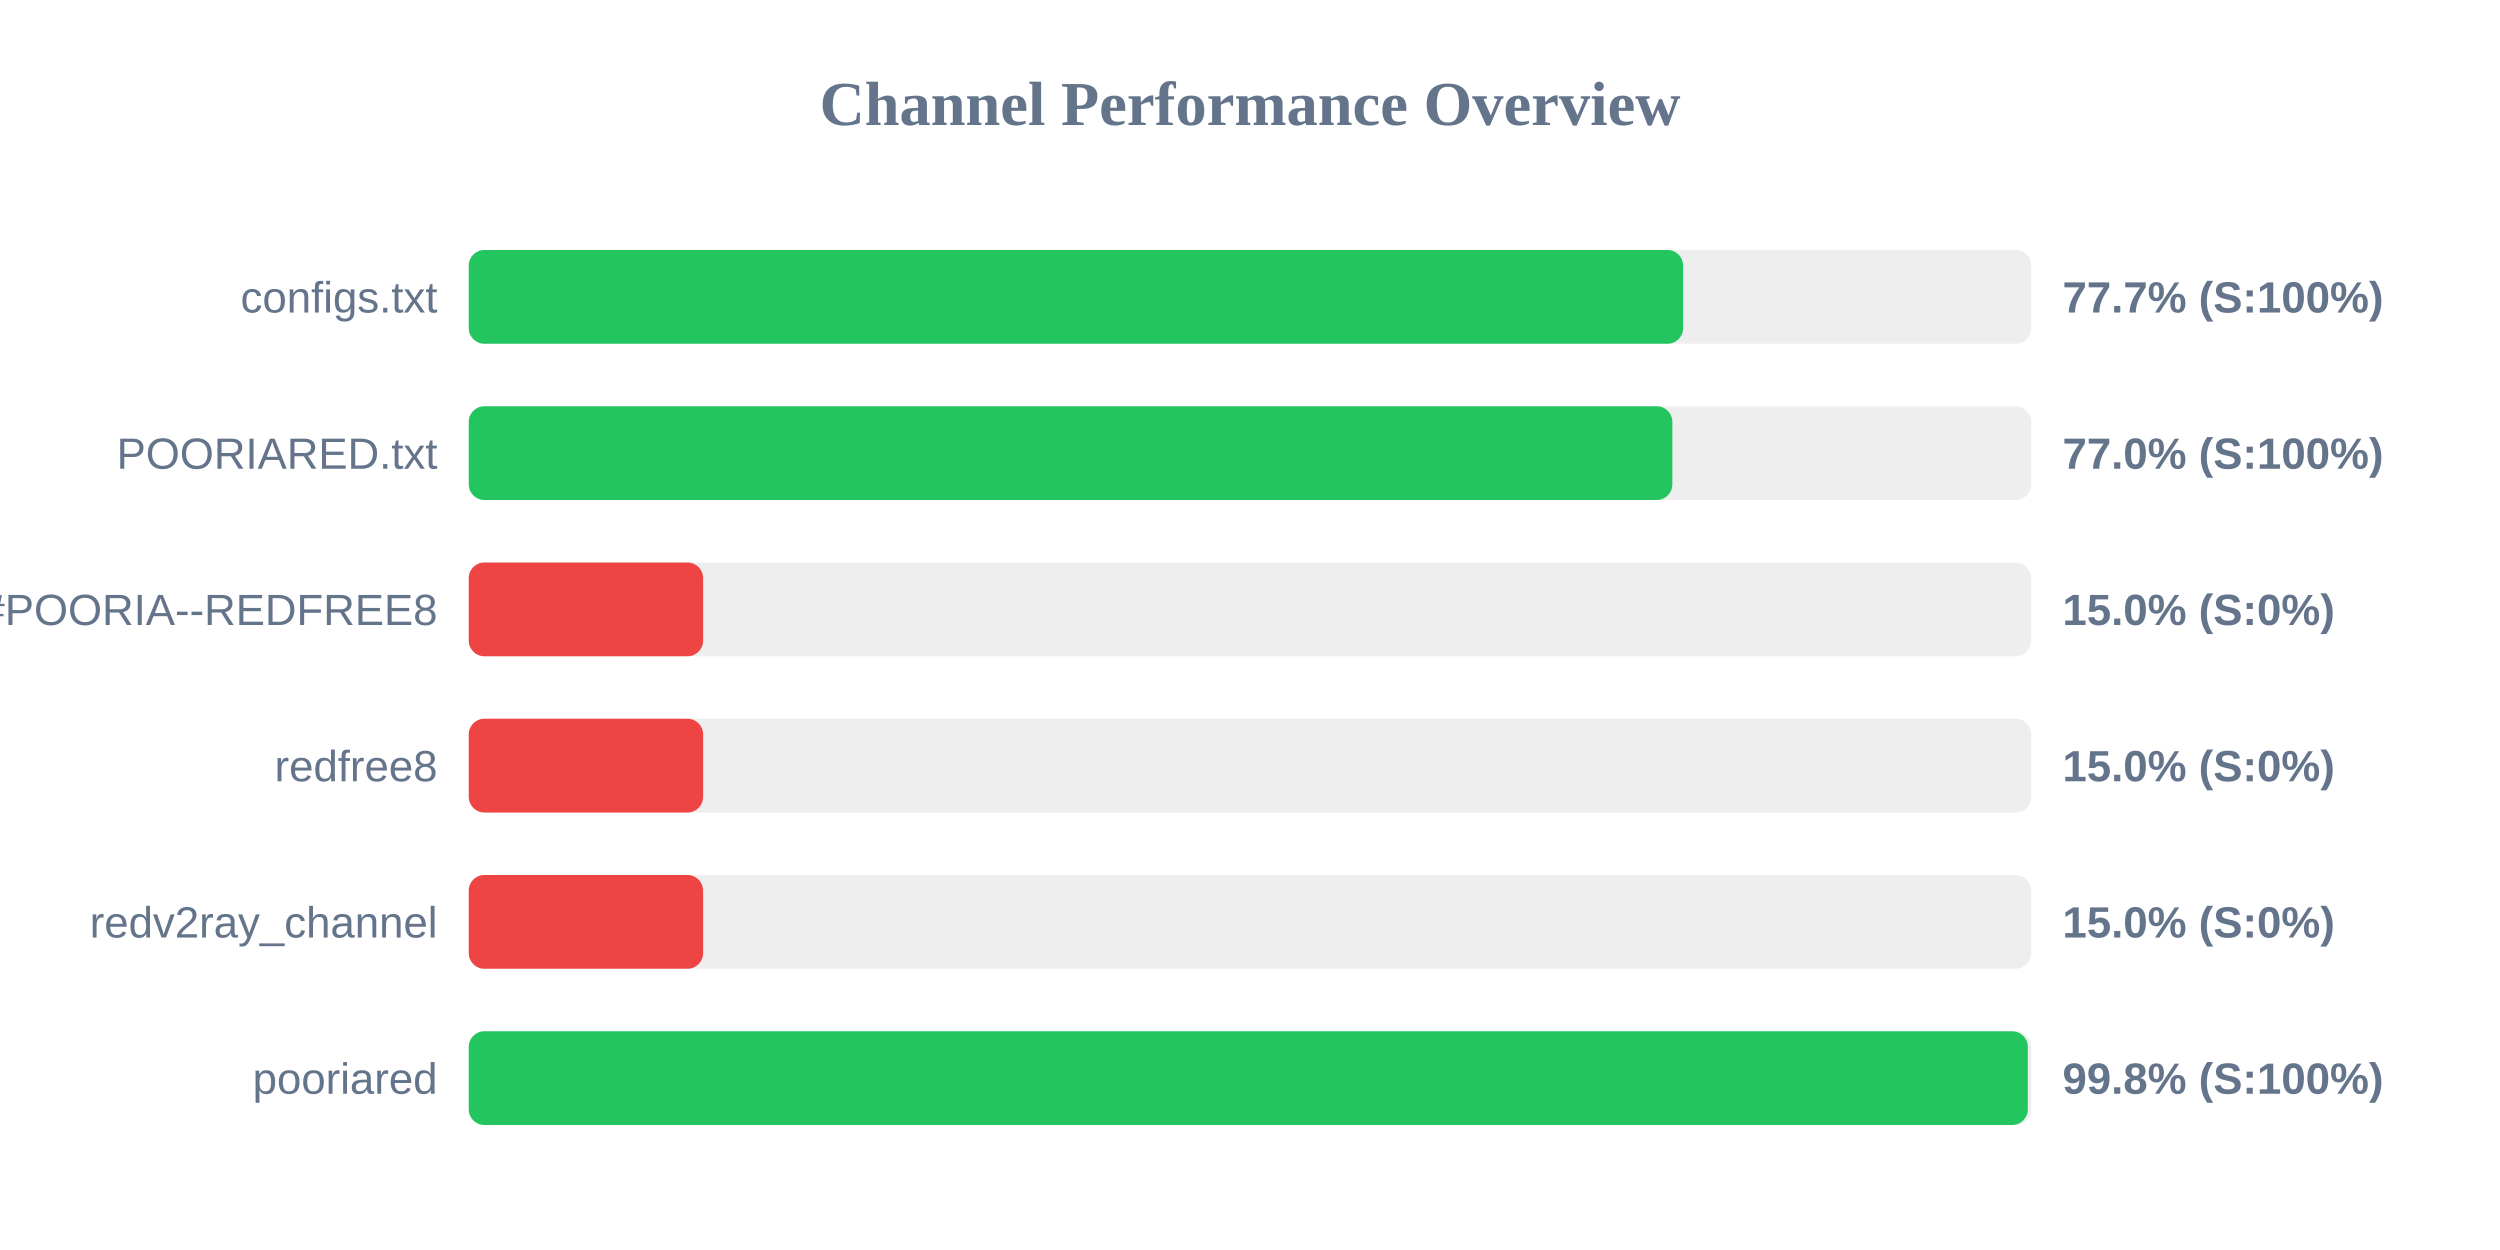
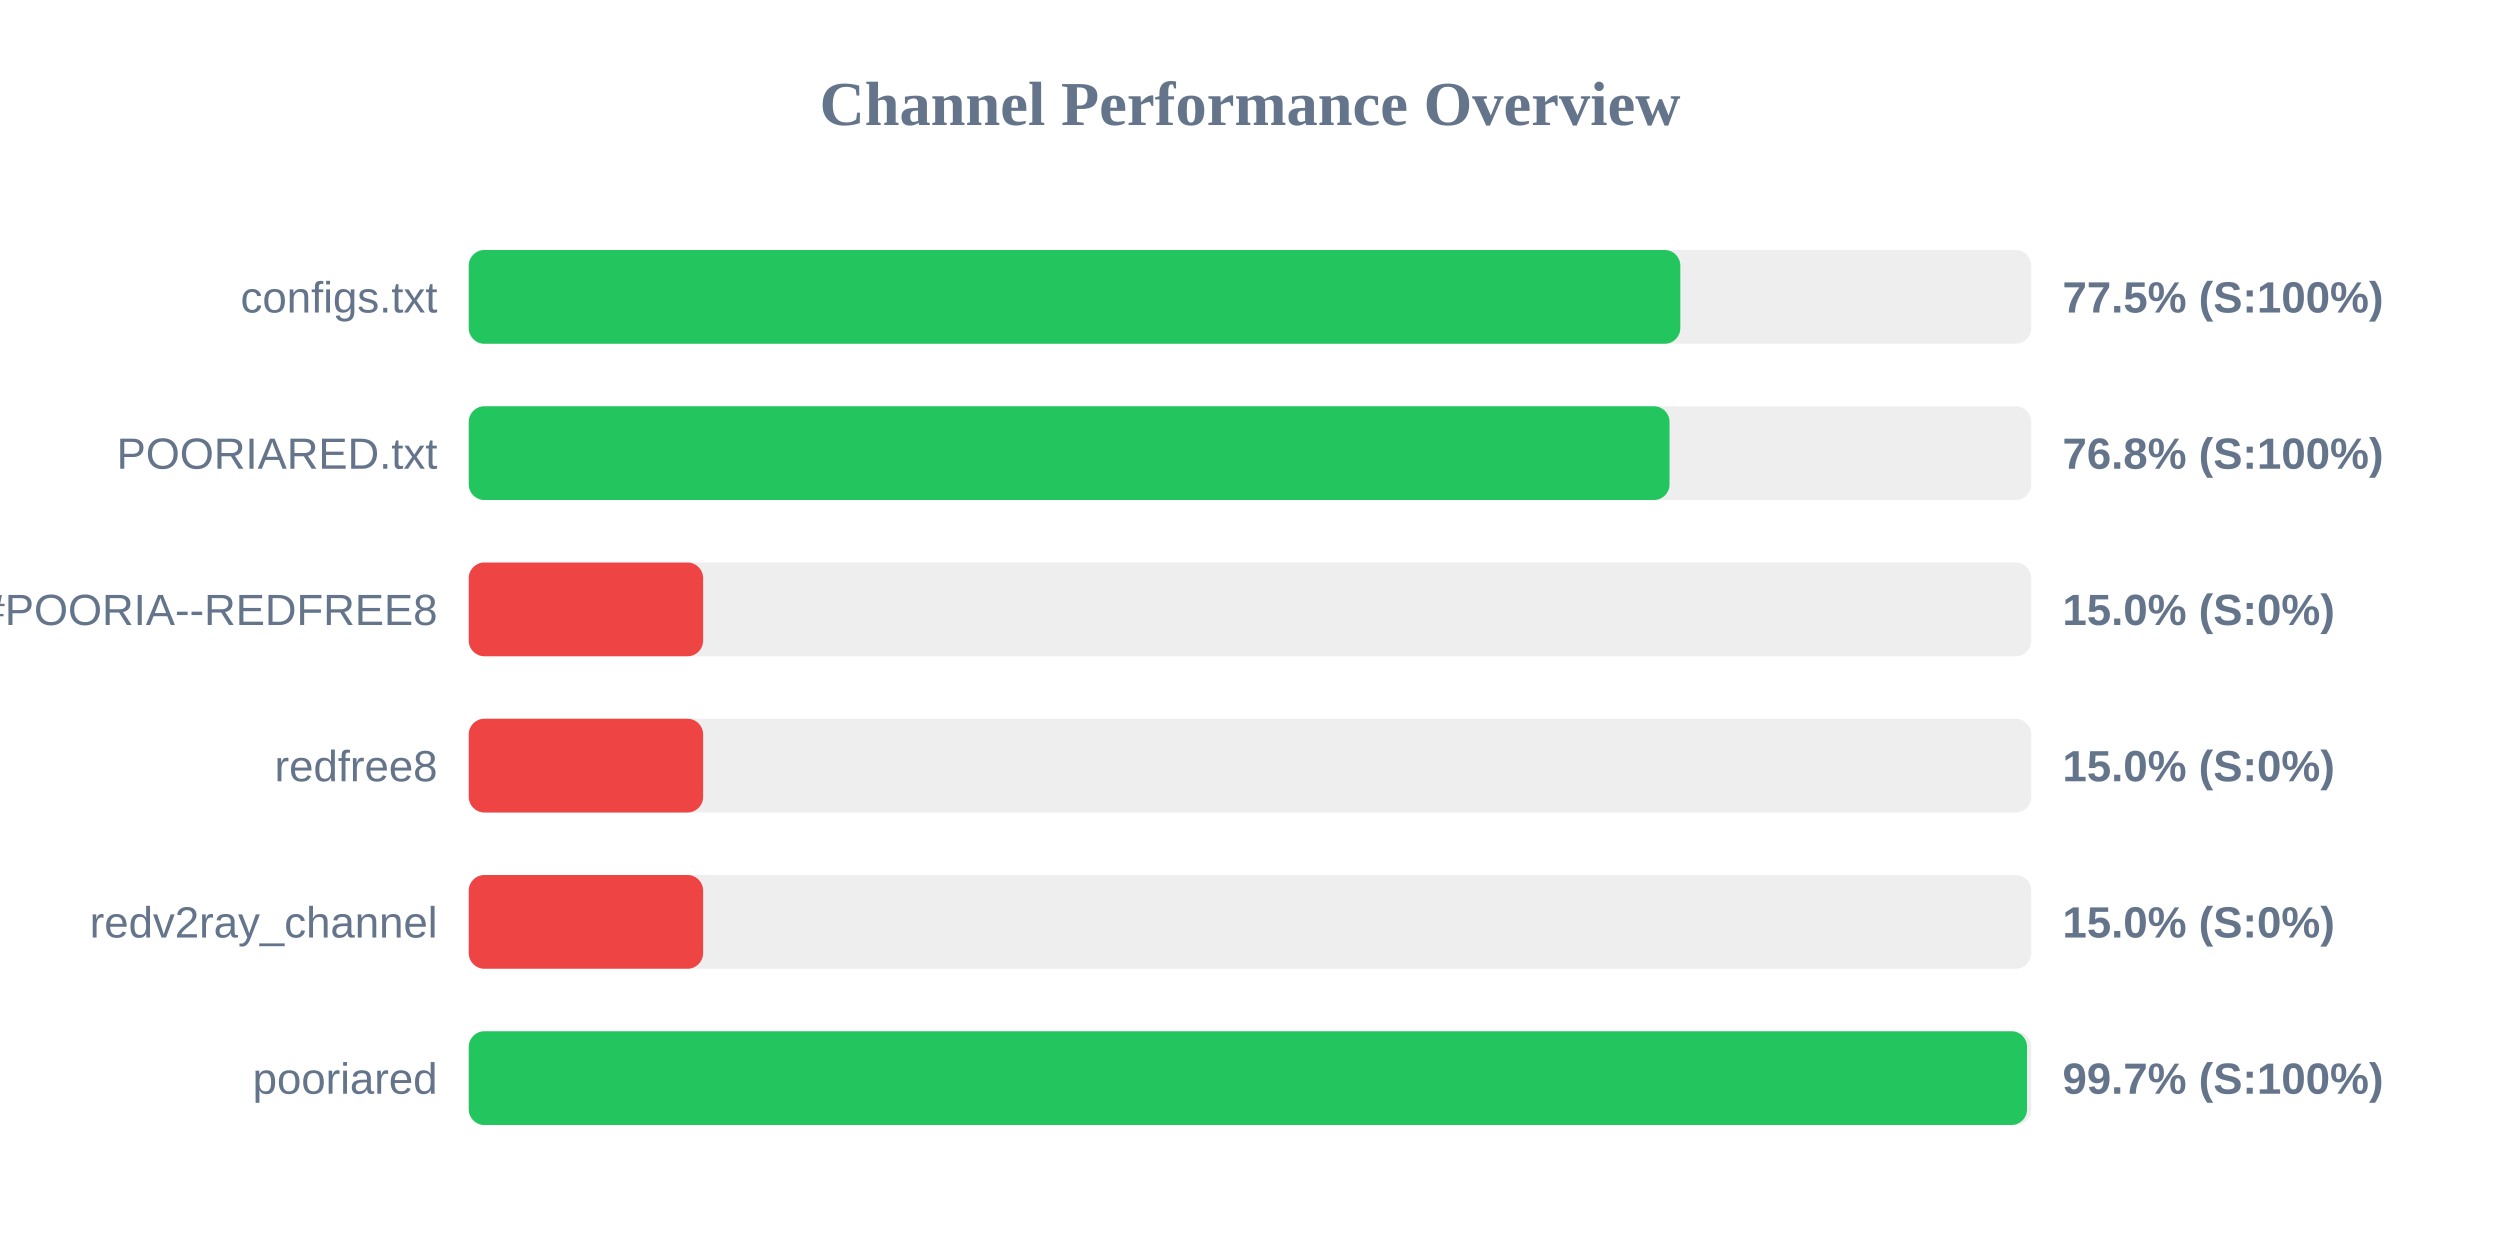
<svg xmlns="http://www.w3.org/2000/svg" width="800" height="400" version="1.1">
  <style>
        .row { font: 14px Arial; fill: #64748b; }
        .score { font: bold 14px Arial; fill: #64748b; }
    </style>
  <text x="400" y="40" text-anchor="middle" font-size="20px" font-weight="bold" fill="#64748b">Channel Performance Overview</text>
  <rect x="150" y="80" width="500" height="30" fill="#eee" rx="5" />
-   <rect x="150" y="80" width="388.6" height="30" fill="#22c55e" rx="5" />
+   <rect x="150" y="80" width="387.7" height="30" fill="#22c55e" rx="5" />
  <text x="140" y="100" text-anchor="end" class="row">configs.txt</text>
-   <text x="660" y="100" text-anchor="start" class="score">77.7% (S:100%)</text>
+   <text x="660" y="100" text-anchor="start" class="score">77.5% (S:100%)</text>
  <rect x="150" y="130" width="500" height="30" fill="#eee" rx="5" />
-   <rect x="150" y="130" width="385.15" height="30" fill="#22c55e" rx="5" />
+   <rect x="150" y="130" width="384.25" height="30" fill="#22c55e" rx="5" />
  <text x="140" y="150" text-anchor="end" class="row">POORIARED.txt</text>
-   <text x="660" y="150" text-anchor="start" class="score">77.0% (S:100%)</text>
+   <text x="660" y="150" text-anchor="start" class="score">76.8% (S:100%)</text>
  <rect x="150" y="180" width="500" height="30" fill="#eee" rx="5" />
  <rect x="150" y="180" width="75.0" height="30" fill="#ef4444" rx="5" />
  <text x="140" y="200" text-anchor="end" class="row">POORIA--REDFREE8.txt#POORIA--REDFREE8</text>
  <text x="660" y="200" text-anchor="start" class="score">15.0% (S:0%)</text>
  <rect x="150" y="230" width="500" height="30" fill="#eee" rx="5" />
  <rect x="150" y="230" width="75.0" height="30" fill="#ef4444" rx="5" />
  <text x="140" y="250" text-anchor="end" class="row">redfree8</text>
  <text x="660" y="250" text-anchor="start" class="score">15.0% (S:0%)</text>
  <rect x="150" y="280" width="500" height="30" fill="#eee" rx="5" />
  <rect x="150" y="280" width="75.0" height="30" fill="#ef4444" rx="5" />
  <text x="140" y="300" text-anchor="end" class="row">redv2ray_channel</text>
  <text x="660" y="300" text-anchor="start" class="score">15.0% (S:0%)</text>
  <rect x="150" y="330" width="500" height="30" fill="#eee" rx="5" />
-   <rect x="150" y="330" width="498.9" height="30" fill="#22c55e" rx="5" />
+   <rect x="150" y="330" width="498.65" height="30" fill="#22c55e" rx="5" />
  <text x="140" y="350" text-anchor="end" class="row">pooriared</text>
-   <text x="660" y="350" text-anchor="start" class="score">99.8% (S:100%)</text>
+   <text x="660" y="350" text-anchor="start" class="score">99.7% (S:100%)</text>
</svg>
